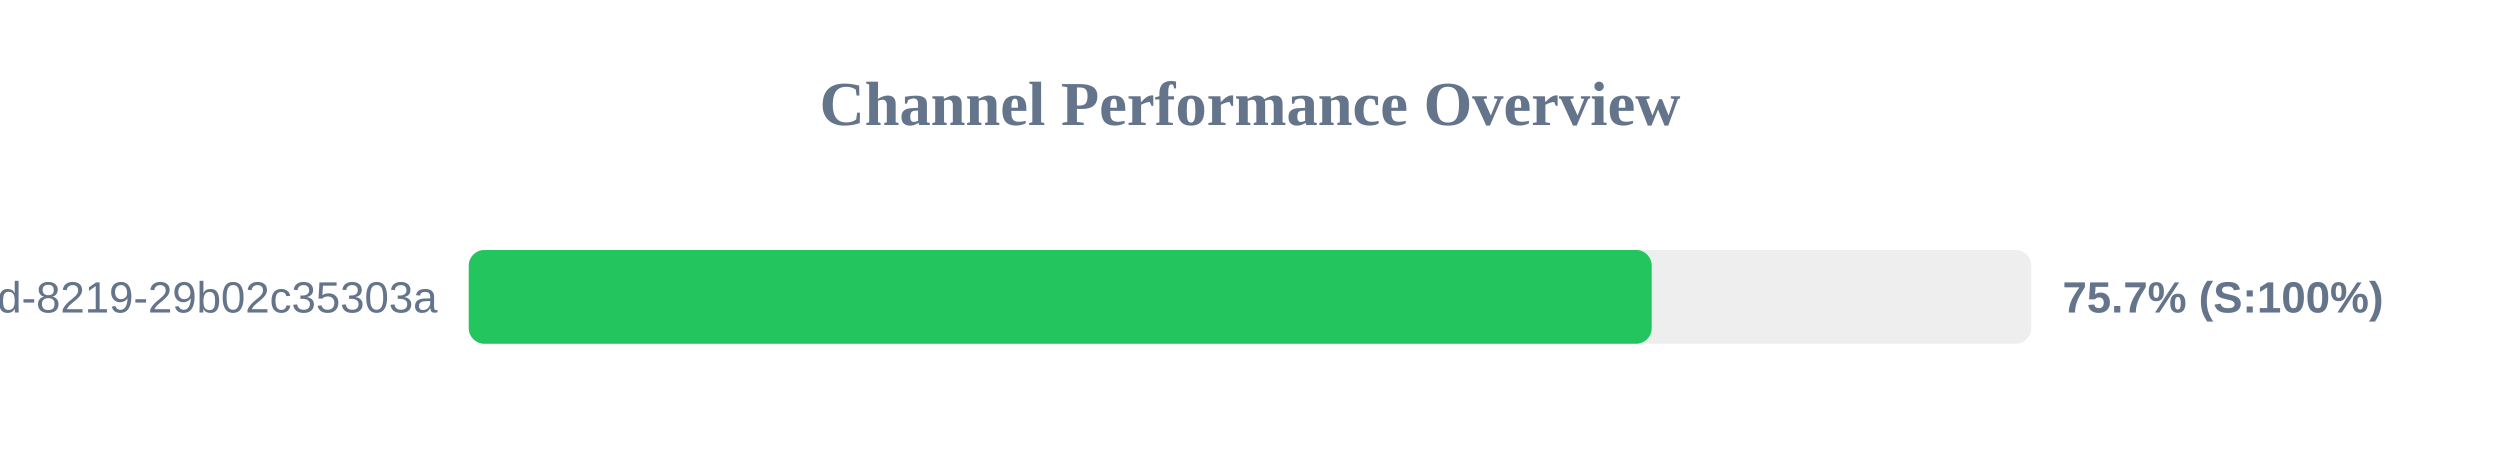
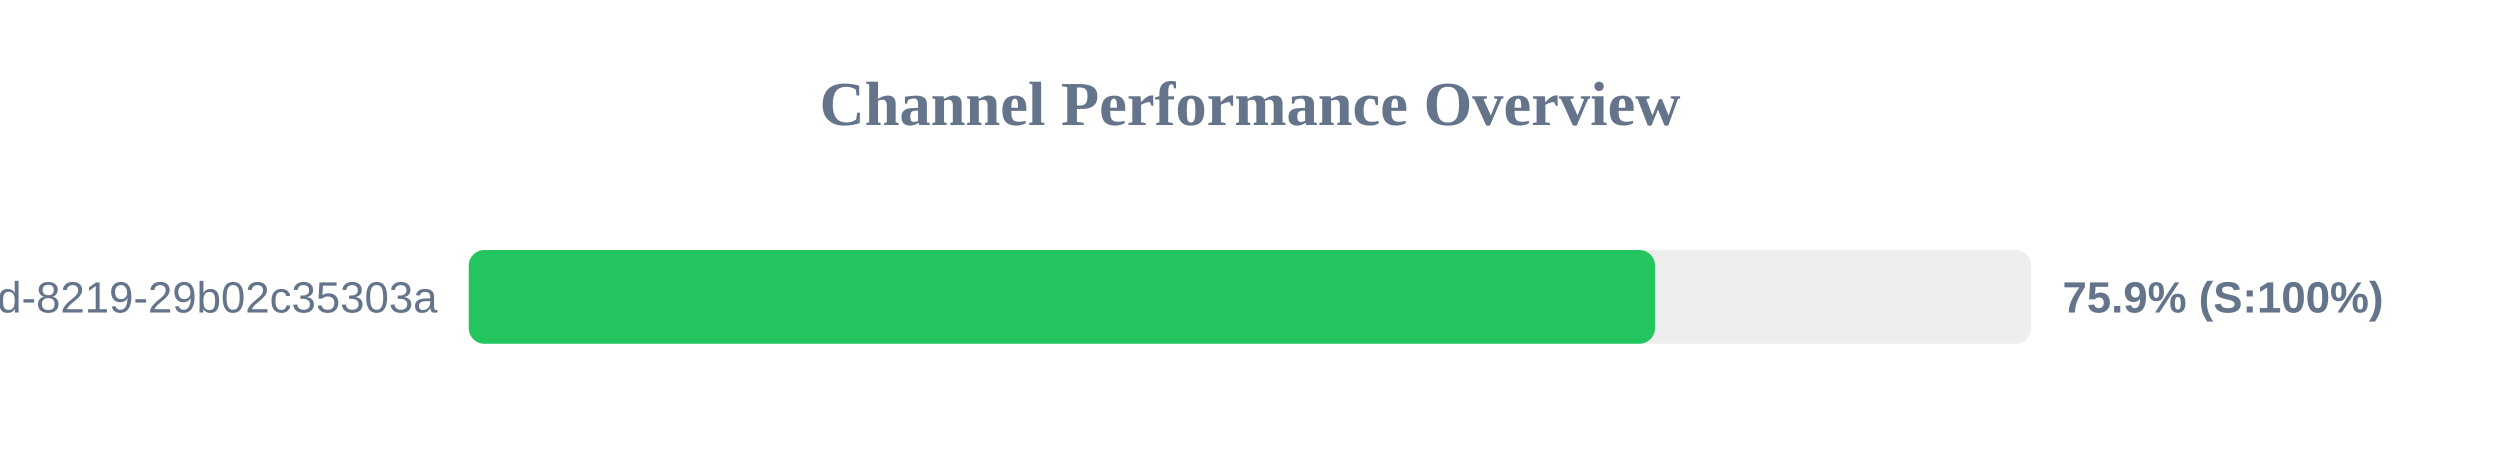
<svg xmlns="http://www.w3.org/2000/svg" width="800" height="150" version="1.1">
  <style>
        .row { font: 14px Arial; fill: #64748b; }
        .score { font: bold 14px Arial; fill: #64748b; }
    </style>
  <text x="400" y="40" text-anchor="middle" font-size="20px" font-weight="bold" fill="#64748b">Channel Performance Overview</text>
  <rect x="150" y="80" width="500" height="30" fill="#eee" rx="5" />
-   <rect x="150" y="80" width="378.55" height="30" fill="#22c55e" rx="5" />
+   <rect x="150" y="80" width="379.6" height="30" fill="#22c55e" rx="5" />
  <text x="140" y="100" text-anchor="end" class="row">?uuid=5eaa121d-4362-444d-8219-29b02c35303a</text>
-   <text x="660" y="100" text-anchor="start" class="score">75.7% (S:100%)</text>
+   <text x="660" y="100" text-anchor="start" class="score">75.9% (S:100%)</text>
</svg>
